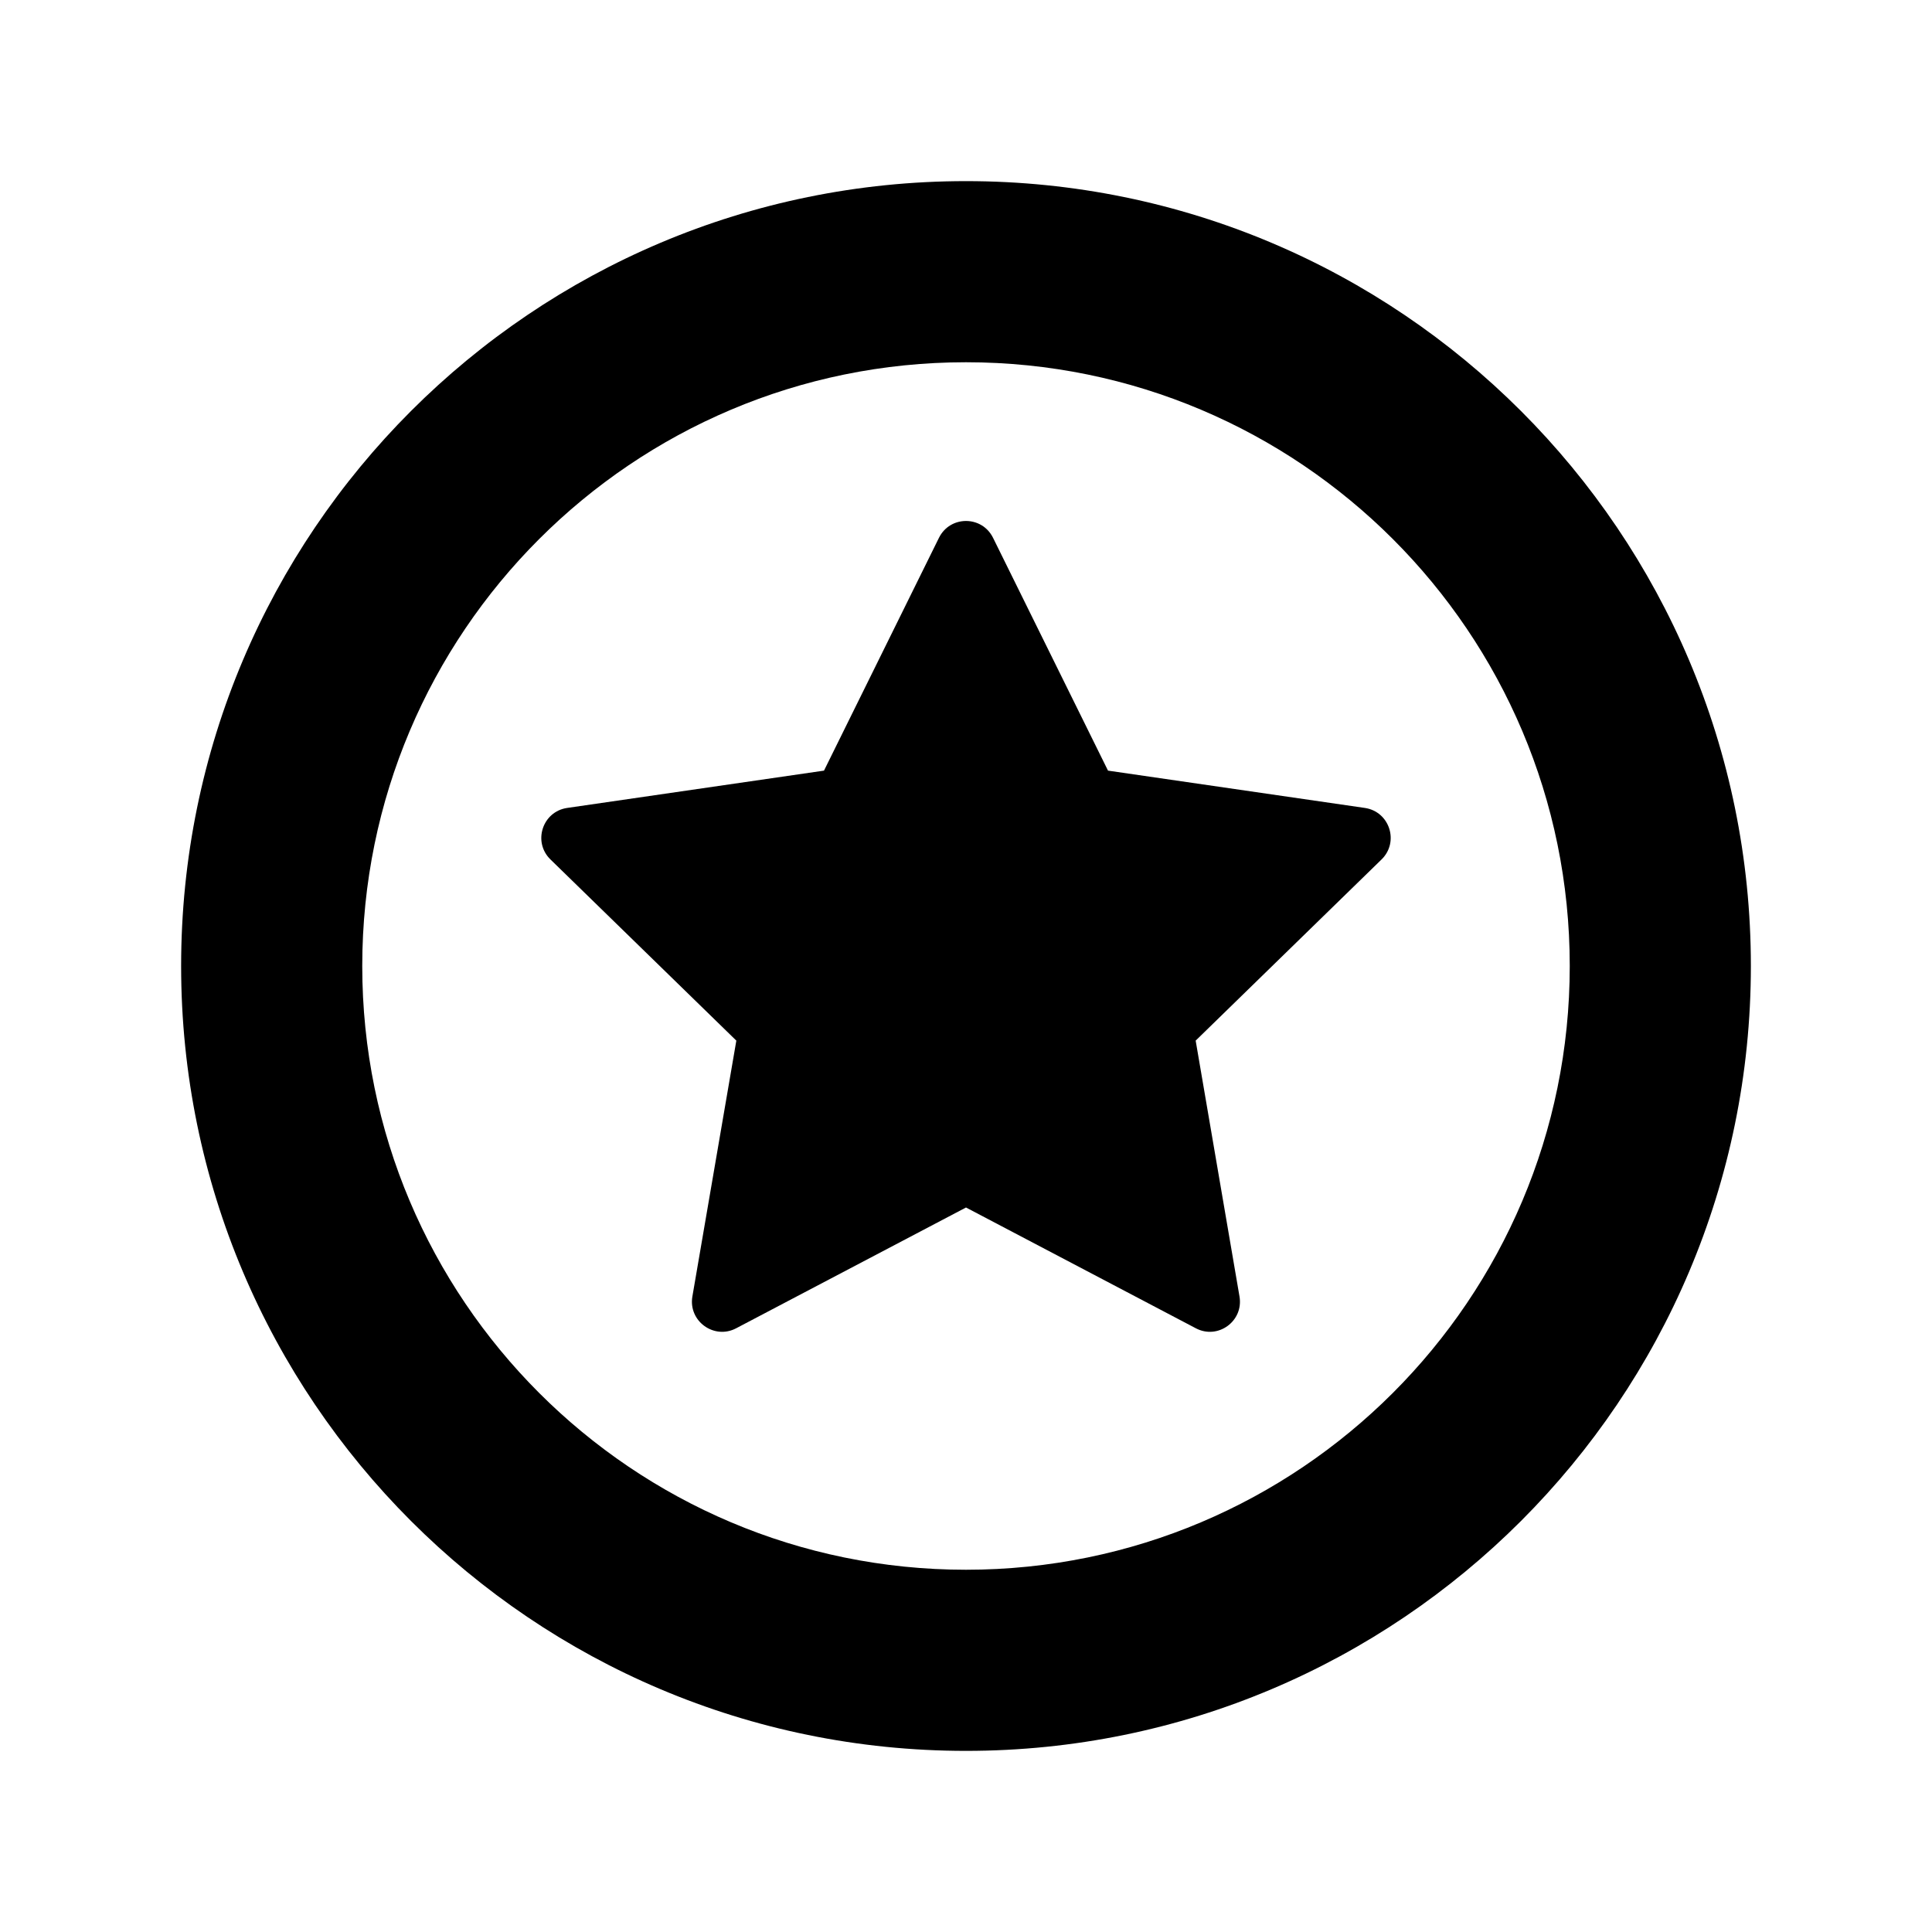
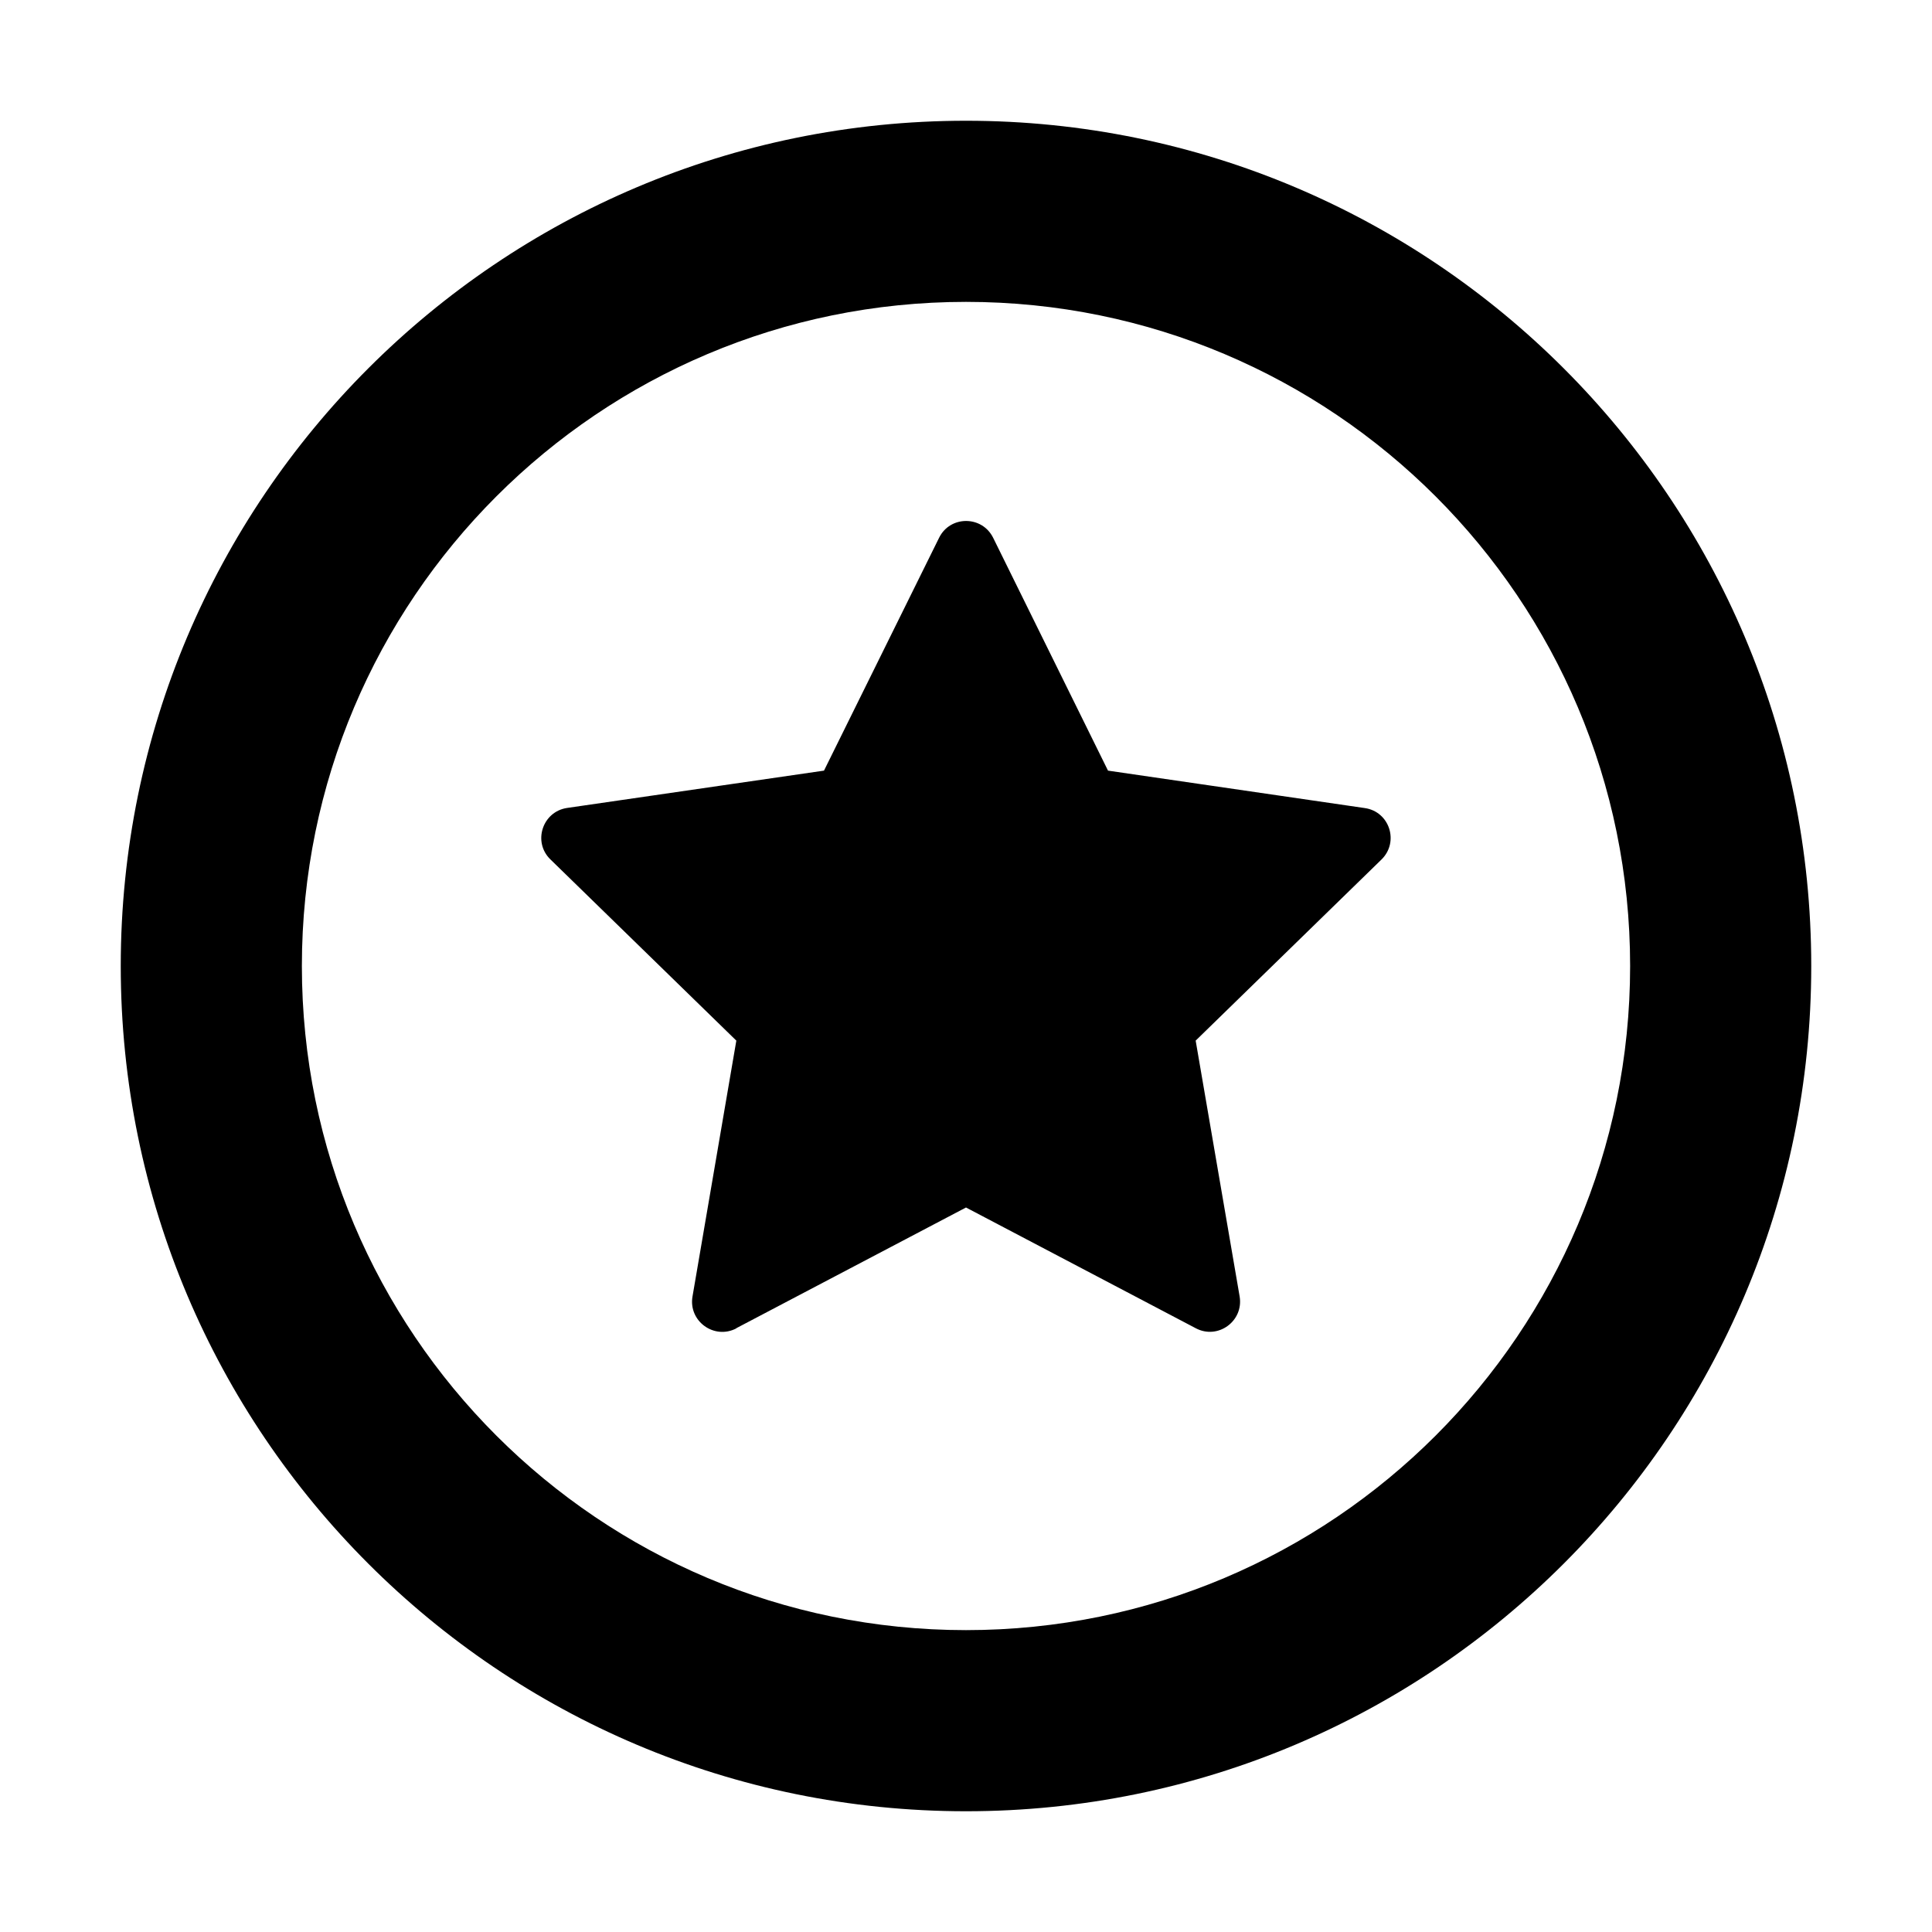
- <svg xmlns="http://www.w3.org/2000/svg" width="16" height="16" viewBox="0 0 16 16" fill="none">
-   <path d="M6.097 11L8 10L9.903 11C10.086 11.097 10.3 10.941 10.265 10.737L9.902 8.618L11.441 7.118C11.59 6.973 11.508 6.721 11.303 6.691L9.176 6.382L8.224 4.454C8.132 4.268 7.868 4.268 7.776 4.454L6.824 6.382L4.697 6.691C4.492 6.721 4.41 6.973 4.559 7.118L6.098 8.618L5.734 10.737C5.699 10.941 5.914 11.097 6.097 11Z" fill="currentColor" />
-   <path fill-rule="evenodd" clip-rule="evenodd" d="M8 1.5C4.41 1.5 1.5 4.41 1.5 8C1.5 11.59 4.41 14.5 8 14.5C11.59 14.5 14.5 11.59 14.5 8C14.5 4.41 11.59 1.5 8 1.5ZM8 3C10.761 3 13 5.239 13 8C13 10.761 10.761 13 8 13C5.239 13 3 10.761 3 8C3 5.239 5.239 3 8 3Z" fill="currentColor" />
+ <svg xmlns="http://www.w3.org/2000/svg" width="16" height="16" fill="none" viewBox="0 0 16 16">
+   <path fill="currentColor" d="M6.097 11 8 10l1.903 1c.183.097.398-.059.363-.264L9.902 8.618l1.539-1.5c.148-.145.067-.397-.139-.426L9.176 6.382l-.951-1.928c-.092-.186-.357-.186-.448 0L6.824 6.382l-2.127.309c-.205.03-.287.282-.139.426L6.098 8.618l-.363 2.119c-.035.204.179.36.363.264Z M8 2.5C4.962 2.5 2.5 4.962 2.5 8s2.462 5.5 5.5 5.5 5.5-2.462 5.5-5.5S11.038 2.5 8 2.5ZM1 8c0-3.866 3.134-7 7-7s7 3.134 7 7-3.134 7-7 7-7-3.134-7-7Z" clip-rule="evenodd" />
</svg>
